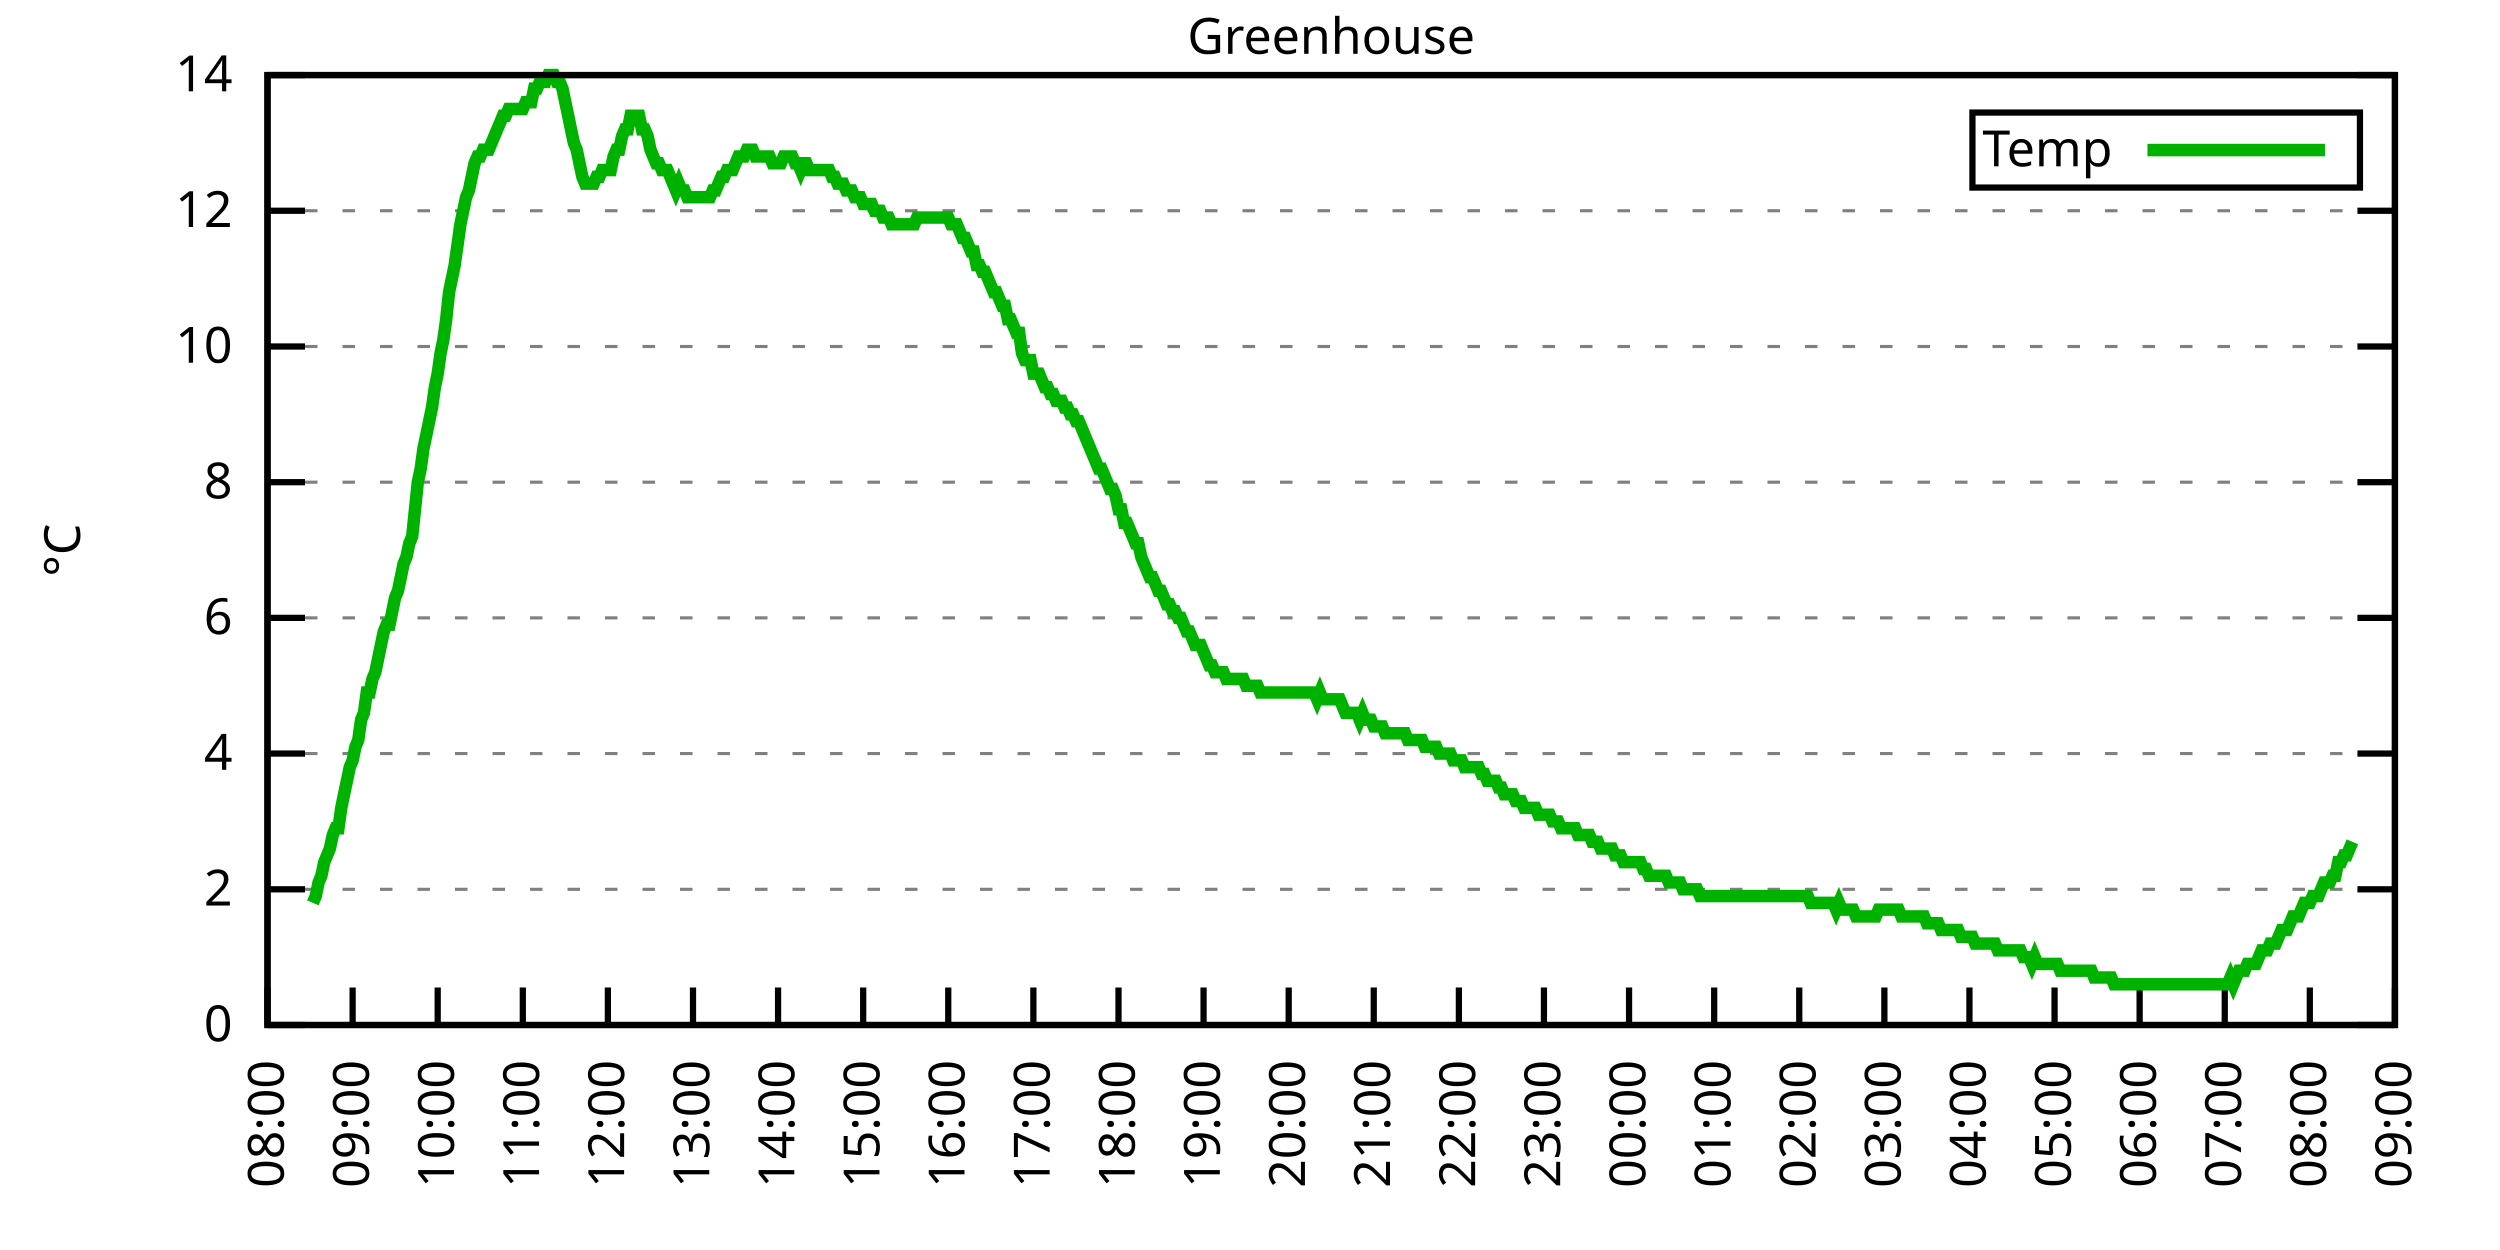
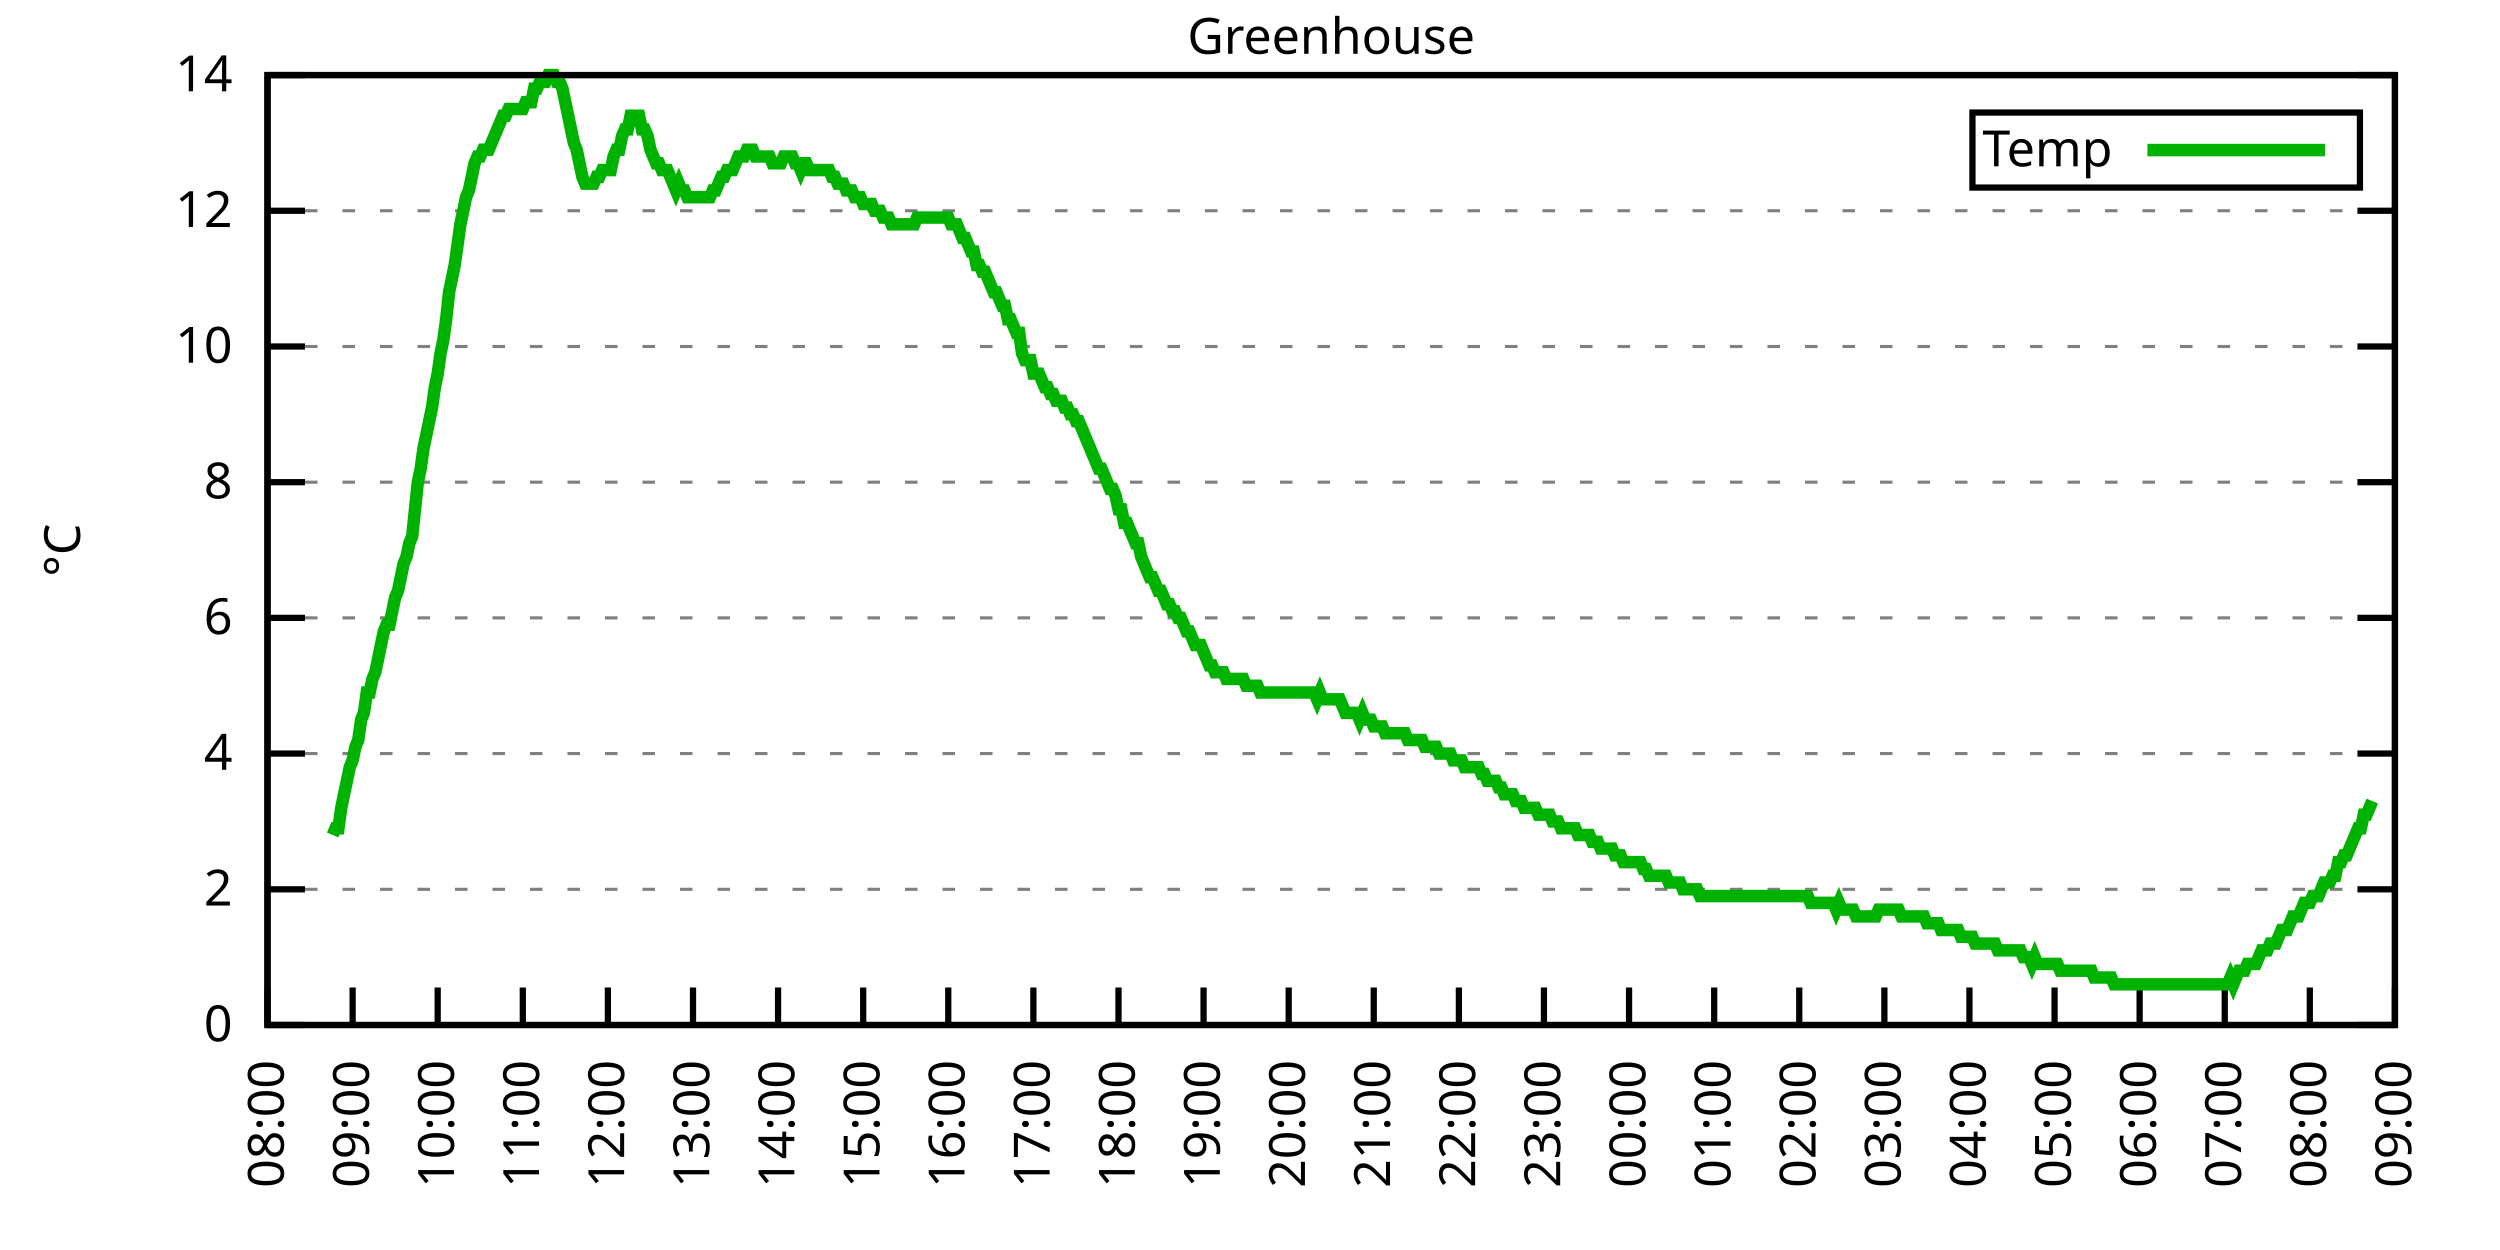
<svg xmlns="http://www.w3.org/2000/svg" xmlns:xlink="http://www.w3.org/1999/xlink" width="400" height="200" viewBox="0 0 400 200">
  <g id="gnuplot_canvas">
    <rect x="0" y="0" width="400" height="200" fill="none" />
    <defs>
      <circle id="gpDot" r="0.5" stroke-width="0.5" stroke="currentColor" />
      <path id="gpPt0" stroke-width="0.333" stroke="currentColor" d="M-1,0 h2 M0,-1 v2" />
      <path id="gpPt1" stroke-width="0.333" stroke="currentColor" d="M-1,-1 L1,1 M1,-1 L-1,1" />
      <path id="gpPt2" stroke-width="0.333" stroke="currentColor" d="M-1,0 L1,0 M0,-1 L0,1 M-1,-1 L1,1 M-1,1 L1,-1" />
      <rect id="gpPt3" stroke-width="0.333" stroke="currentColor" x="-1" y="-1" width="2" height="2" />
      <rect id="gpPt4" stroke-width="0.333" stroke="currentColor" fill="currentColor" x="-1" y="-1" width="2" height="2" />
      <circle id="gpPt5" stroke-width="0.333" stroke="currentColor" cx="0" cy="0" r="1" />
      <use xlink:href="#gpPt5" id="gpPt6" fill="currentColor" stroke="none" />
      <path id="gpPt7" stroke-width="0.333" stroke="currentColor" d="M0,-1.33 L-1.33,0.67 L1.33,0.67 z" />
      <use xlink:href="#gpPt7" id="gpPt8" fill="currentColor" stroke="none" />
      <use xlink:href="#gpPt7" id="gpPt9" stroke="currentColor" transform="rotate(180)" />
      <use xlink:href="#gpPt9" id="gpPt10" fill="currentColor" stroke="none" />
      <use xlink:href="#gpPt3" id="gpPt11" stroke="currentColor" transform="rotate(45)" />
      <use xlink:href="#gpPt11" id="gpPt12" fill="currentColor" stroke="none" />
      <path id="gpPt13" stroke-width="0.333" stroke="currentColor" d="M0,1.330 L1.265,0.411 L0.782,-1.067 L-0.782,-1.076 L-1.265,0.411 z" />
      <use xlink:href="#gpPt13" id="gpPt14" fill="currentColor" stroke="none" />
      <filter id="textbox" filterUnits="objectBoundingBox" x="0" y="0" height="1" width="1">
        <feFlood flood-color="white" flood-opacity="1" result="bgnd" />
        <feComposite in="SourceGraphic" in2="bgnd" operator="atop" />
      </filter>
      <filter id="greybox" filterUnits="objectBoundingBox" x="0" y="0" height="1" width="1">
        <feFlood flood-color="lightgrey" flood-opacity="1" result="grey" />
        <feComposite in="SourceGraphic" in2="grey" operator="atop" />
      </filter>
    </defs>
    <g fill="none" color="white" stroke="currentColor" stroke-width="1.00" stroke-linecap="butt" stroke-linejoin="miter">
</g>
    <g fill="none" color="black" stroke="currentColor" stroke-width="1.00" stroke-linecap="butt" stroke-linejoin="miter">
      <g stroke="none" shape-rendering="crispEdges">
        <polygon fill="rgb(255, 255, 255)" points="42.80,164.00 383.18,164.00 383.18,12.02 42.80,12.02 " />
      </g>
    </g>
    <g fill="none" color="black" stroke="currentColor" stroke-width="1.00" stroke-linecap="butt" stroke-linejoin="miter">
</g>
    <g fill="none" color="black" stroke="black" stroke-width="0.50" stroke-linecap="butt" stroke-linejoin="miter">
</g>
    <g fill="none" color="gray" stroke="currentColor" stroke-width="0.50" stroke-linecap="butt" stroke-linejoin="miter">
      <path stroke="gray" stroke-dasharray="2,4" class="gridline" d="M42.80,164.00 L383.19,164.00  " />
    </g>
    <g fill="none" color="gray" stroke="gray" stroke-width="1.00" stroke-linecap="butt" stroke-linejoin="miter">
</g>
    <g fill="none" color="black" stroke="currentColor" stroke-width="1.00" stroke-linecap="butt" stroke-linejoin="miter">
      <path stroke="black" d="M42.80,164.00 L48.80,164.00 M383.19,164.00 L377.19,164.00  " />
      <g transform="translate(37.20,166.60)" stroke="none" fill="black" font-family="Sans" font-size="8.00" text-anchor="end">
        <text>
          <tspan font-family="Sans"> 0</tspan>
        </text>
      </g>
    </g>
    <g fill="none" color="black" stroke="currentColor" stroke-width="1.00" stroke-linecap="butt" stroke-linejoin="miter">
</g>
    <g fill="none" color="black" stroke="black" stroke-width="0.50" stroke-linecap="butt" stroke-linejoin="miter">
</g>
    <g fill="none" color="gray" stroke="currentColor" stroke-width="0.50" stroke-linecap="butt" stroke-linejoin="miter">
      <path stroke="gray" stroke-dasharray="2,4" class="gridline" d="M42.80,142.29 L383.19,142.29  " />
    </g>
    <g fill="none" color="gray" stroke="gray" stroke-width="1.00" stroke-linecap="butt" stroke-linejoin="miter">
</g>
    <g fill="none" color="black" stroke="currentColor" stroke-width="1.00" stroke-linecap="butt" stroke-linejoin="miter">
      <path stroke="black" d="M42.80,142.29 L48.80,142.29 M383.19,142.29 L377.19,142.29  " />
      <g transform="translate(37.20,144.89)" stroke="none" fill="black" font-family="Sans" font-size="8.00" text-anchor="end">
        <text>
          <tspan font-family="Sans"> 2</tspan>
        </text>
      </g>
    </g>
    <g fill="none" color="black" stroke="currentColor" stroke-width="1.00" stroke-linecap="butt" stroke-linejoin="miter">
</g>
    <g fill="none" color="black" stroke="black" stroke-width="0.50" stroke-linecap="butt" stroke-linejoin="miter">
</g>
    <g fill="none" color="gray" stroke="currentColor" stroke-width="0.50" stroke-linecap="butt" stroke-linejoin="miter">
      <path stroke="gray" stroke-dasharray="2,4" class="gridline" d="M42.80,120.57 L383.19,120.57  " />
    </g>
    <g fill="none" color="gray" stroke="gray" stroke-width="1.00" stroke-linecap="butt" stroke-linejoin="miter">
</g>
    <g fill="none" color="black" stroke="currentColor" stroke-width="1.00" stroke-linecap="butt" stroke-linejoin="miter">
      <path stroke="black" d="M42.80,120.57 L48.80,120.57 M383.19,120.57 L377.19,120.57  " />
      <g transform="translate(37.20,123.17)" stroke="none" fill="black" font-family="Sans" font-size="8.00" text-anchor="end">
        <text>
          <tspan font-family="Sans"> 4</tspan>
        </text>
      </g>
    </g>
    <g fill="none" color="black" stroke="currentColor" stroke-width="1.00" stroke-linecap="butt" stroke-linejoin="miter">
</g>
    <g fill="none" color="black" stroke="black" stroke-width="0.50" stroke-linecap="butt" stroke-linejoin="miter">
</g>
    <g fill="none" color="gray" stroke="currentColor" stroke-width="0.50" stroke-linecap="butt" stroke-linejoin="miter">
      <path stroke="gray" stroke-dasharray="2,4" class="gridline" d="M42.80,98.86 L383.19,98.86  " />
    </g>
    <g fill="none" color="gray" stroke="gray" stroke-width="1.00" stroke-linecap="butt" stroke-linejoin="miter">
</g>
    <g fill="none" color="black" stroke="currentColor" stroke-width="1.00" stroke-linecap="butt" stroke-linejoin="miter">
      <path stroke="black" d="M42.80,98.86 L48.80,98.86 M383.19,98.86 L377.19,98.86  " />
      <g transform="translate(37.20,101.46)" stroke="none" fill="black" font-family="Sans" font-size="8.00" text-anchor="end">
        <text>
          <tspan font-family="Sans"> 6</tspan>
        </text>
      </g>
    </g>
    <g fill="none" color="black" stroke="currentColor" stroke-width="1.00" stroke-linecap="butt" stroke-linejoin="miter">
</g>
    <g fill="none" color="black" stroke="black" stroke-width="0.50" stroke-linecap="butt" stroke-linejoin="miter">
</g>
    <g fill="none" color="gray" stroke="currentColor" stroke-width="0.50" stroke-linecap="butt" stroke-linejoin="miter">
      <path stroke="gray" stroke-dasharray="2,4" class="gridline" d="M42.80,77.15 L383.19,77.15  " />
    </g>
    <g fill="none" color="gray" stroke="gray" stroke-width="1.00" stroke-linecap="butt" stroke-linejoin="miter">
</g>
    <g fill="none" color="black" stroke="currentColor" stroke-width="1.00" stroke-linecap="butt" stroke-linejoin="miter">
      <path stroke="black" d="M42.80,77.15 L48.80,77.15 M383.19,77.15 L377.19,77.15  " />
      <g transform="translate(37.20,79.75)" stroke="none" fill="black" font-family="Sans" font-size="8.00" text-anchor="end">
        <text>
          <tspan font-family="Sans"> 8</tspan>
        </text>
      </g>
    </g>
    <g fill="none" color="black" stroke="currentColor" stroke-width="1.00" stroke-linecap="butt" stroke-linejoin="miter">
</g>
    <g fill="none" color="black" stroke="black" stroke-width="0.50" stroke-linecap="butt" stroke-linejoin="miter">
</g>
    <g fill="none" color="gray" stroke="currentColor" stroke-width="0.50" stroke-linecap="butt" stroke-linejoin="miter">
      <path stroke="gray" stroke-dasharray="2,4" class="gridline" d="M42.80,55.44 L383.19,55.44  " />
    </g>
    <g fill="none" color="gray" stroke="gray" stroke-width="1.00" stroke-linecap="butt" stroke-linejoin="miter">
</g>
    <g fill="none" color="black" stroke="currentColor" stroke-width="1.00" stroke-linecap="butt" stroke-linejoin="miter">
      <path stroke="black" d="M42.80,55.44 L48.80,55.44 M383.19,55.44 L377.19,55.44  " />
      <g transform="translate(37.20,58.04)" stroke="none" fill="black" font-family="Sans" font-size="8.00" text-anchor="end">
        <text>
          <tspan font-family="Sans"> 10</tspan>
        </text>
      </g>
    </g>
    <g fill="none" color="black" stroke="currentColor" stroke-width="1.00" stroke-linecap="butt" stroke-linejoin="miter">
</g>
    <g fill="none" color="black" stroke="black" stroke-width="0.50" stroke-linecap="butt" stroke-linejoin="miter">
</g>
    <g fill="none" color="gray" stroke="currentColor" stroke-width="0.50" stroke-linecap="butt" stroke-linejoin="miter">
      <path stroke="gray" stroke-dasharray="2,4" class="gridline" d="M42.80,33.72 L383.19,33.72  " />
    </g>
    <g fill="none" color="gray" stroke="gray" stroke-width="1.00" stroke-linecap="butt" stroke-linejoin="miter">
</g>
    <g fill="none" color="black" stroke="currentColor" stroke-width="1.00" stroke-linecap="butt" stroke-linejoin="miter">
      <path stroke="black" d="M42.80,33.72 L48.80,33.72 M383.19,33.72 L377.19,33.72  " />
      <g transform="translate(37.20,36.32)" stroke="none" fill="black" font-family="Sans" font-size="8.00" text-anchor="end">
        <text>
          <tspan font-family="Sans"> 12</tspan>
        </text>
      </g>
    </g>
    <g fill="none" color="black" stroke="currentColor" stroke-width="1.00" stroke-linecap="butt" stroke-linejoin="miter">
</g>
    <g fill="none" color="black" stroke="black" stroke-width="0.50" stroke-linecap="butt" stroke-linejoin="miter">
</g>
    <g fill="none" color="gray" stroke="currentColor" stroke-width="0.50" stroke-linecap="butt" stroke-linejoin="miter">
      <path stroke="gray" stroke-dasharray="2,4" class="gridline" d="M42.80,12.01 L383.19,12.01  " />
    </g>
    <g fill="none" color="gray" stroke="gray" stroke-width="1.00" stroke-linecap="butt" stroke-linejoin="miter">
</g>
    <g fill="none" color="black" stroke="currentColor" stroke-width="1.00" stroke-linecap="butt" stroke-linejoin="miter">
      <path stroke="black" d="M42.80,12.01 L48.80,12.01 M383.19,12.01 L377.19,12.01  " />
      <g transform="translate(37.20,14.61)" stroke="none" fill="black" font-family="Sans" font-size="8.00" text-anchor="end">
        <text>
          <tspan font-family="Sans"> 14</tspan>
        </text>
      </g>
    </g>
    <g fill="none" color="black" stroke="currentColor" stroke-width="1.00" stroke-linecap="butt" stroke-linejoin="miter">
      <path stroke="black" d="M42.80,164.00 L42.80,158.00  " />
      <g transform="translate(45.40,169.60) rotate(270.00)" stroke="none" fill="black" font-family="Sans" font-size="8.00" text-anchor="end">
        <text>
          <tspan font-family="Sans">08:00</tspan>
        </text>
      </g>
    </g>
    <g fill="none" color="black" stroke="currentColor" stroke-width="1.00" stroke-linecap="butt" stroke-linejoin="miter">
      <path stroke="black" d="M56.42,164.00 L56.42,158.00  " />
      <g transform="translate(59.02,169.60) rotate(270.00)" stroke="none" fill="black" font-family="Sans" font-size="8.00" text-anchor="end">
        <text>
          <tspan font-family="Sans">09:00</tspan>
        </text>
      </g>
    </g>
    <g fill="none" color="black" stroke="currentColor" stroke-width="1.00" stroke-linecap="butt" stroke-linejoin="miter">
      <path stroke="black" d="M70.03,164.00 L70.03,158.00  " />
      <g transform="translate(72.63,169.60) rotate(270.00)" stroke="none" fill="black" font-family="Sans" font-size="8.00" text-anchor="end">
        <text>
          <tspan font-family="Sans">10:00</tspan>
        </text>
      </g>
    </g>
    <g fill="none" color="black" stroke="currentColor" stroke-width="1.00" stroke-linecap="butt" stroke-linejoin="miter">
      <path stroke="black" d="M83.65,164.00 L83.65,158.00  " />
      <g transform="translate(86.25,169.60) rotate(270.00)" stroke="none" fill="black" font-family="Sans" font-size="8.00" text-anchor="end">
        <text>
          <tspan font-family="Sans">11:00</tspan>
        </text>
      </g>
    </g>
    <g fill="none" color="black" stroke="currentColor" stroke-width="1.00" stroke-linecap="butt" stroke-linejoin="miter">
      <path stroke="black" d="M97.26,164.00 L97.26,158.00  " />
      <g transform="translate(99.86,169.60) rotate(270.00)" stroke="none" fill="black" font-family="Sans" font-size="8.00" text-anchor="end">
        <text>
          <tspan font-family="Sans">12:00</tspan>
        </text>
      </g>
    </g>
    <g fill="none" color="black" stroke="currentColor" stroke-width="1.00" stroke-linecap="butt" stroke-linejoin="miter">
      <path stroke="black" d="M110.88,164.00 L110.88,158.00  " />
      <g transform="translate(113.48,169.60) rotate(270.00)" stroke="none" fill="black" font-family="Sans" font-size="8.00" text-anchor="end">
        <text>
          <tspan font-family="Sans">13:00</tspan>
        </text>
      </g>
    </g>
    <g fill="none" color="black" stroke="currentColor" stroke-width="1.00" stroke-linecap="butt" stroke-linejoin="miter">
      <path stroke="black" d="M124.49,164.00 L124.49,158.00  " />
      <g transform="translate(127.09,169.60) rotate(270.00)" stroke="none" fill="black" font-family="Sans" font-size="8.00" text-anchor="end">
        <text>
          <tspan font-family="Sans">14:00</tspan>
        </text>
      </g>
    </g>
    <g fill="none" color="black" stroke="currentColor" stroke-width="1.00" stroke-linecap="butt" stroke-linejoin="miter">
      <path stroke="black" d="M138.11,164.00 L138.11,158.00  " />
      <g transform="translate(140.71,169.60) rotate(270.00)" stroke="none" fill="black" font-family="Sans" font-size="8.00" text-anchor="end">
        <text>
          <tspan font-family="Sans">15:00</tspan>
        </text>
      </g>
    </g>
    <g fill="none" color="black" stroke="currentColor" stroke-width="1.00" stroke-linecap="butt" stroke-linejoin="miter">
      <path stroke="black" d="M151.72,164.00 L151.72,158.00  " />
      <g transform="translate(154.32,169.60) rotate(270.00)" stroke="none" fill="black" font-family="Sans" font-size="8.00" text-anchor="end">
        <text>
          <tspan font-family="Sans">16:00</tspan>
        </text>
      </g>
    </g>
    <g fill="none" color="black" stroke="currentColor" stroke-width="1.00" stroke-linecap="butt" stroke-linejoin="miter">
      <path stroke="black" d="M165.34,164.00 L165.34,158.00  " />
      <g transform="translate(167.94,169.60) rotate(270.00)" stroke="none" fill="black" font-family="Sans" font-size="8.00" text-anchor="end">
        <text>
          <tspan font-family="Sans">17:00</tspan>
        </text>
      </g>
    </g>
    <g fill="none" color="black" stroke="currentColor" stroke-width="1.00" stroke-linecap="butt" stroke-linejoin="miter">
      <path stroke="black" d="M178.96,164.00 L178.96,158.00  " />
      <g transform="translate(181.56,169.60) rotate(270.00)" stroke="none" fill="black" font-family="Sans" font-size="8.00" text-anchor="end">
        <text>
          <tspan font-family="Sans">18:00</tspan>
        </text>
      </g>
    </g>
    <g fill="none" color="black" stroke="currentColor" stroke-width="1.00" stroke-linecap="butt" stroke-linejoin="miter">
      <path stroke="black" d="M192.57,164.00 L192.57,158.00  " />
      <g transform="translate(195.17,169.60) rotate(270.00)" stroke="none" fill="black" font-family="Sans" font-size="8.00" text-anchor="end">
        <text>
          <tspan font-family="Sans">19:00</tspan>
        </text>
      </g>
    </g>
    <g fill="none" color="black" stroke="currentColor" stroke-width="1.00" stroke-linecap="butt" stroke-linejoin="miter">
      <path stroke="black" d="M206.19,164.00 L206.19,158.00  " />
      <g transform="translate(208.79,169.60) rotate(270.00)" stroke="none" fill="black" font-family="Sans" font-size="8.00" text-anchor="end">
        <text>
          <tspan font-family="Sans">20:00</tspan>
        </text>
      </g>
    </g>
    <g fill="none" color="black" stroke="currentColor" stroke-width="1.00" stroke-linecap="butt" stroke-linejoin="miter">
      <path stroke="black" d="M219.80,164.00 L219.80,158.00  " />
      <g transform="translate(222.40,169.60) rotate(270.00)" stroke="none" fill="black" font-family="Sans" font-size="8.00" text-anchor="end">
        <text>
          <tspan font-family="Sans">21:00</tspan>
        </text>
      </g>
    </g>
    <g fill="none" color="black" stroke="currentColor" stroke-width="1.00" stroke-linecap="butt" stroke-linejoin="miter">
      <path stroke="black" d="M233.42,164.00 L233.42,158.00  " />
      <g transform="translate(236.02,169.60) rotate(270.00)" stroke="none" fill="black" font-family="Sans" font-size="8.00" text-anchor="end">
        <text>
          <tspan font-family="Sans">22:00</tspan>
        </text>
      </g>
    </g>
    <g fill="none" color="black" stroke="currentColor" stroke-width="1.00" stroke-linecap="butt" stroke-linejoin="miter">
      <path stroke="black" d="M247.03,164.00 L247.03,158.00  " />
      <g transform="translate(249.63,169.60) rotate(270.00)" stroke="none" fill="black" font-family="Sans" font-size="8.00" text-anchor="end">
        <text>
          <tspan font-family="Sans">23:00</tspan>
        </text>
      </g>
    </g>
    <g fill="none" color="black" stroke="currentColor" stroke-width="1.00" stroke-linecap="butt" stroke-linejoin="miter">
      <path stroke="black" d="M260.65,164.00 L260.65,158.00  " />
      <g transform="translate(263.25,169.60) rotate(270.00)" stroke="none" fill="black" font-family="Sans" font-size="8.00" text-anchor="end">
        <text>
          <tspan font-family="Sans">00:00</tspan>
        </text>
      </g>
    </g>
    <g fill="none" color="black" stroke="currentColor" stroke-width="1.00" stroke-linecap="butt" stroke-linejoin="miter">
      <path stroke="black" d="M274.27,164.00 L274.27,158.00  " />
      <g transform="translate(276.87,169.60) rotate(270.00)" stroke="none" fill="black" font-family="Sans" font-size="8.00" text-anchor="end">
        <text>
          <tspan font-family="Sans">01:00</tspan>
        </text>
      </g>
    </g>
    <g fill="none" color="black" stroke="currentColor" stroke-width="1.00" stroke-linecap="butt" stroke-linejoin="miter">
      <path stroke="black" d="M287.88,164.00 L287.88,158.00  " />
      <g transform="translate(290.48,169.60) rotate(270.00)" stroke="none" fill="black" font-family="Sans" font-size="8.00" text-anchor="end">
        <text>
          <tspan font-family="Sans">02:00</tspan>
        </text>
      </g>
    </g>
    <g fill="none" color="black" stroke="currentColor" stroke-width="1.00" stroke-linecap="butt" stroke-linejoin="miter">
      <path stroke="black" d="M301.50,164.00 L301.50,158.00  " />
      <g transform="translate(304.10,169.60) rotate(270.00)" stroke="none" fill="black" font-family="Sans" font-size="8.00" text-anchor="end">
        <text>
          <tspan font-family="Sans">03:00</tspan>
        </text>
      </g>
    </g>
    <g fill="none" color="black" stroke="currentColor" stroke-width="1.00" stroke-linecap="butt" stroke-linejoin="miter">
      <path stroke="black" d="M315.11,164.00 L315.11,158.00  " />
      <g transform="translate(317.71,169.60) rotate(270.00)" stroke="none" fill="black" font-family="Sans" font-size="8.00" text-anchor="end">
        <text>
          <tspan font-family="Sans">04:00</tspan>
        </text>
      </g>
    </g>
    <g fill="none" color="black" stroke="currentColor" stroke-width="1.00" stroke-linecap="butt" stroke-linejoin="miter">
      <path stroke="black" d="M328.73,164.00 L328.73,158.00  " />
      <g transform="translate(331.33,169.60) rotate(270.00)" stroke="none" fill="black" font-family="Sans" font-size="8.00" text-anchor="end">
        <text>
          <tspan font-family="Sans">05:00</tspan>
        </text>
      </g>
    </g>
    <g fill="none" color="black" stroke="currentColor" stroke-width="1.00" stroke-linecap="butt" stroke-linejoin="miter">
      <path stroke="black" d="M342.34,164.00 L342.34,158.00  " />
      <g transform="translate(344.94,169.60) rotate(270.00)" stroke="none" fill="black" font-family="Sans" font-size="8.00" text-anchor="end">
        <text>
          <tspan font-family="Sans">06:00</tspan>
        </text>
      </g>
    </g>
    <g fill="none" color="black" stroke="currentColor" stroke-width="1.00" stroke-linecap="butt" stroke-linejoin="miter">
      <path stroke="black" d="M355.96,164.00 L355.96,158.00  " />
      <g transform="translate(358.56,169.60) rotate(270.00)" stroke="none" fill="black" font-family="Sans" font-size="8.00" text-anchor="end">
        <text>
          <tspan font-family="Sans">07:00</tspan>
        </text>
      </g>
    </g>
    <g fill="none" color="black" stroke="currentColor" stroke-width="1.00" stroke-linecap="butt" stroke-linejoin="miter">
      <path stroke="black" d="M369.57,164.00 L369.57,158.00  " />
      <g transform="translate(372.17,169.60) rotate(270.00)" stroke="none" fill="black" font-family="Sans" font-size="8.00" text-anchor="end">
        <text>
          <tspan font-family="Sans">08:00</tspan>
        </text>
      </g>
    </g>
    <g fill="none" color="black" stroke="currentColor" stroke-width="1.00" stroke-linecap="butt" stroke-linejoin="miter">
      <path stroke="black" d="M383.19,164.00 L383.19,158.00  " />
      <g transform="translate(385.79,169.60) rotate(270.00)" stroke="none" fill="black" font-family="Sans" font-size="8.00" text-anchor="end">
        <text>
          <tspan font-family="Sans">09:00</tspan>
        </text>
      </g>
    </g>
    <g fill="none" color="black" stroke="currentColor" stroke-width="1.00" stroke-linecap="butt" stroke-linejoin="miter">
</g>
    <g fill="none" color="black" stroke="currentColor" stroke-width="1.00" stroke-linecap="butt" stroke-linejoin="miter">
      <path stroke="black" d="M42.80,12.01 L42.80,164.00 L383.19,164.00 L383.19,12.01 L42.80,12.01 Z  " />
    </g>
    <g fill="none" color="black" stroke="currentColor" stroke-width="1.00" stroke-linecap="butt" stroke-linejoin="miter">
</g>
    <g fill="none" color="black" stroke="currentColor" stroke-width="1.00" stroke-linecap="butt" stroke-linejoin="miter">
      <path stroke="black" d="M315.59,30.01 L315.59,18.01 L377.59,18.01 L377.59,30.01 L315.59,30.01 Z  " />
    </g>
    <g id="Greenhouse_plot_1">
      <g fill="none" color="white" stroke="black" stroke-width="2.00" stroke-linecap="butt" stroke-linejoin="miter">
</g>
      <g fill="none" color="black" stroke="currentColor" stroke-width="2.00" stroke-linecap="butt" stroke-linejoin="miter">
        <g transform="translate(337.99,26.61)" stroke="none" fill="black" font-family="Sans" font-size="8.00" text-anchor="end">
          <text>
            <tspan font-family="Sans">Temp</tspan>
          </text>
        </g>
      </g>
      <g fill="none" color="black" stroke="currentColor" stroke-width="2.00" stroke-linecap="butt" stroke-linejoin="miter">
-         <path stroke="rgb(  0, 178,   0)" d="M343.59,24.01 L371.99,24.01 M50.06,144.46 L50.52,143.37 L50.97,141.20 L51.42,140.12 L51.88,137.94 L52.33,136.86   L52.78,135.77 L53.24,133.60 L53.69,132.52 L54.15,132.52 L54.60,129.26 L55.05,127.09 L55.51,124.92 L55.96,122.75   L56.42,121.66 L56.87,119.49 L57.32,118.40 L57.78,115.15 L58.23,114.06 L58.68,110.80 L59.14,110.80 L59.59,108.63   L60.05,107.55 L60.50,105.38 L60.95,103.20 L61.41,101.03 L61.86,99.95 L62.32,99.95 L62.77,97.78 L63.22,95.60   L63.68,94.52 L64.13,92.35 L64.58,90.18 L65.04,89.09 L65.49,86.92 L65.95,85.83 L66.40,81.49 L66.85,77.15   L67.31,74.98 L67.76,71.72 L68.22,69.55 L68.67,67.38 L69.12,65.21 L69.58,61.95 L70.03,59.78 L70.49,56.52   L70.94,54.35 L71.39,51.09 L71.85,46.75 L72.30,44.58 L72.75,42.41 L73.21,39.15 L73.66,35.89 L74.12,33.72   L74.57,31.55 L75.02,30.47 L75.48,28.29 L75.93,26.12 L76.39,25.04 L76.84,25.04 L77.29,23.95 L77.75,23.95   L78.20,23.95 L78.65,22.87 L79.11,21.78 L79.56,20.70 L80.02,19.61 L80.47,18.52 L80.92,18.52 L81.38,17.44   L81.83,17.44 L82.29,17.44 L82.74,17.44 L83.19,17.44 L83.65,17.44 L84.10,16.35 L84.55,16.35 L85.01,16.35   L85.46,14.18 L85.92,14.18 L86.37,13.10 L86.82,13.10 L87.28,13.10 L87.73,12.01 L88.19,12.01 L88.64,12.01   L89.09,13.10 L89.55,13.10 L90.00,14.18 L90.45,16.35 L90.91,18.52 L91.36,20.70 L91.82,22.87 L92.27,23.95   L92.72,26.12 L93.18,28.29 L93.63,29.38 L94.09,29.38 L94.54,29.38 L94.99,29.38 L95.45,28.29 L95.90,28.29   L96.35,27.21 L96.81,27.21 L97.26,27.21 L97.72,27.21 L98.17,25.04 L98.62,23.95 L99.08,23.95 L99.53,21.78   L99.99,20.70 L100.44,20.70 L100.89,18.52 L101.35,18.52 L101.80,18.52 L102.25,18.52 L102.71,20.70 L103.16,20.70   L103.62,21.78 L104.07,23.95 L104.52,25.04 L104.98,26.12 L105.43,26.12 L105.89,27.21 L106.34,27.21 L106.79,27.21   L107.25,28.29 L107.70,29.38 L108.15,30.47 L108.61,29.38 L109.06,30.47 L109.52,30.47 L109.97,31.55 L110.42,31.55   L110.88,31.55 L111.33,31.55 L111.79,31.55 L112.24,31.55 L112.69,31.55 L113.15,31.55 L113.60,31.55 L114.05,30.47   L114.51,30.47 L114.96,29.38 L115.42,28.29 L115.87,28.29 L116.32,27.21 L116.78,27.21 L117.23,27.21 L117.69,26.12   L118.14,25.04 L118.59,25.04 L119.05,25.04 L119.50,23.95 L119.96,23.95 L120.41,23.95 L120.86,25.04 L121.32,25.04   L121.77,25.04 L122.22,25.04 L122.68,25.04 L123.13,25.04 L123.59,26.12 L124.04,26.12 L124.49,26.12 L124.95,26.12   L125.40,25.04 L125.86,25.04 L126.31,25.04 L126.76,25.04 L127.22,26.12 L127.67,26.12 L128.12,27.21 L128.58,26.12   L129.03,26.12 L129.49,27.21 L129.94,27.21 L130.39,27.21 L130.85,27.21 L131.30,27.21 L131.76,27.21 L132.21,27.21   L132.66,27.21 L133.12,28.29 L133.57,28.29 L134.02,29.38 L134.48,29.38 L134.93,29.38 L135.39,30.47 L135.84,30.47   L136.29,30.47 L136.75,31.55 L137.20,31.55 L137.66,31.55 L138.11,32.64 L138.56,32.64 L139.02,32.64 L139.47,32.64   L139.92,33.72 L140.38,33.72 L140.83,33.72 L141.29,34.81 L141.74,34.81 L142.19,34.81 L142.65,35.89 L143.10,35.89   L143.56,35.89 L144.01,35.89 L144.46,35.89 L144.92,35.89 L145.37,35.89 L145.82,35.89 L146.28,35.89 L146.73,34.81   L147.19,34.81 L147.64,34.81 L148.09,34.81 L148.55,34.81 L149.00,34.81 L149.46,34.81 L149.91,34.81 L150.36,34.81   L150.82,34.81 L151.27,34.81 L151.72,34.81 L152.18,35.89 L152.63,35.89 L153.09,35.89 L153.54,36.98 L153.99,38.07   L154.45,38.07 L154.90,39.15 L155.36,40.24 L155.81,40.24 L156.26,42.41 L156.72,42.41 L157.17,43.49 L157.62,43.49   L158.08,44.58 L158.53,45.66 L158.99,46.75 L159.44,46.75 L159.89,47.84 L160.35,48.92 L160.80,48.92 L161.26,51.09   L161.71,51.09 L162.16,52.18 L162.62,53.26 L163.07,53.26 L163.52,56.52 L163.98,57.61 L164.43,57.61 L164.89,57.61   L165.34,59.78 L165.79,59.78 L166.25,59.78 L166.70,60.86 L167.16,61.95 L167.61,61.95 L168.06,63.04 L168.52,63.04   L168.97,64.12 L169.43,64.12 L169.88,64.12 L170.33,65.21 L170.79,65.21 L171.24,66.29 L171.69,66.29 L172.15,67.38   L172.60,67.38 L173.06,68.46 L173.51,69.55 L173.96,70.63 L174.42,71.72 L174.87,72.81 L175.33,73.89 L175.78,74.98   L176.23,74.98 L176.69,76.06 L177.14,77.15 L177.59,78.23 L178.05,78.23 L178.50,79.32 L178.96,81.49 L179.41,81.49   L179.86,83.66 L180.32,83.66 L180.77,84.75 L181.23,85.83 L181.68,86.92 L182.13,86.92 L182.59,89.09 L183.04,90.18   L183.49,91.26 L183.95,92.35 L184.40,92.35 L184.86,93.43 L185.31,94.52 L185.76,94.52 L186.22,95.60 L186.67,96.69   L187.13,96.69 L187.58,97.78 L188.03,97.78 L188.49,98.86 L188.94,98.86 L189.39,99.95 L189.85,101.03 L190.30,101.03   L190.76,102.12 L191.21,103.20 L191.66,103.20 L192.12,103.20 L192.57,104.29 L193.03,105.38 L193.48,106.46 L193.93,106.46   L194.39,107.55 L194.84,107.55 L195.29,107.55 L195.75,107.55 L196.20,108.63 L196.66,108.63 L197.11,108.63 L197.56,108.63   L198.02,108.63 L198.47,108.63 L198.93,108.63 L199.38,109.72 L199.83,109.72 L200.29,109.72 L200.74,109.72 L201.19,109.72   L201.65,110.80 L202.10,110.80 L202.56,110.80 L203.01,110.80 L203.46,110.80 L203.92,110.80 L204.37,110.80 L204.83,110.80   L205.28,110.80 L205.73,110.80 L206.19,110.80 L206.64,110.80 L207.09,110.80 L207.55,110.80 L208.00,110.80 L208.46,110.80   L208.91,110.80 L209.36,110.80 L209.82,110.80 L210.27,110.80 L210.73,111.89 L211.18,110.80 L211.63,111.89 L212.09,111.89   L212.54,111.89 L213.00,111.89 L213.45,111.89 L213.90,111.89 L214.36,111.89 L214.81,112.97 L215.26,114.06 L215.72,114.06   L216.17,114.06 L216.63,114.06 L217.08,114.06 L217.53,115.15 L217.99,114.06 L218.44,115.15 L218.90,115.15 L219.35,115.15   L219.80,116.23 L220.26,116.23 L220.71,116.23 L221.16,116.23 L221.62,117.32 L222.07,117.32 L222.53,117.32 L222.98,117.32   L223.43,117.32 L223.89,117.32 L224.34,117.32 L224.80,117.32 L225.25,118.40 L225.70,118.40 L226.16,118.40 L226.61,118.40   L227.06,118.40 L227.52,118.40 L227.97,119.49 L228.43,119.49 L228.88,119.49 L229.33,119.49 L229.79,119.49 L230.24,120.57   L230.70,120.57 L231.15,120.57 L231.60,120.57 L232.06,120.57 L232.51,121.66 L232.96,121.66 L233.42,121.66 L233.87,121.66   L234.33,122.75 L234.78,122.75 L235.23,122.75 L235.69,122.75 L236.14,122.75 L236.60,122.75 L237.05,123.83 L237.50,123.83   L237.96,124.92 L238.41,124.92 L238.86,124.92 L239.32,124.92 L239.77,126.00 L240.23,126.00 L240.68,127.09 L241.13,127.09   L241.59,127.09 L242.04,127.09 L242.50,128.17 L242.95,128.17 L243.40,128.17 L243.86,129.26 L244.31,129.26 L244.76,129.26   L245.22,129.26 L245.67,129.26 L246.13,130.35 L246.58,130.35 L247.03,130.35 L247.49,130.35 L247.94,130.35 L248.40,131.43   L248.85,131.43 L249.30,131.43 L249.76,132.52 L250.21,132.52 L250.66,132.52 L251.12,132.52 L251.57,132.52 L252.03,132.52   L252.48,133.60 L252.93,133.60 L253.39,133.60 L253.84,133.60 L254.30,133.60 L254.75,134.69 L255.20,134.69 L255.66,134.69   L256.11,135.77 L256.56,135.77 L257.02,135.77 L257.47,135.77 L257.93,135.77 L258.38,136.86 L258.83,136.86 L259.29,136.86   L259.74,137.94 L260.20,137.94 L260.65,137.94 L261.10,137.94 L261.56,137.94 L262.01,137.94 L262.47,137.94 L262.92,139.03   L263.37,139.03 L263.83,140.12 L264.28,140.12 L264.73,140.12 L265.19,140.12 L265.64,140.12 L266.10,140.12 L266.55,140.12   L267.00,141.20 L267.46,141.20 L267.91,141.20 L268.37,141.20 L268.82,141.20 L269.27,142.29 L269.73,142.29 L270.18,142.29   L270.63,142.29 L271.09,142.29 L271.54,142.29 L272.00,143.37 L272.45,143.37 L272.90,143.37 L273.36,143.37 L273.81,143.37   L274.27,143.37 L274.72,143.37 L275.17,143.37 L275.63,143.37 L276.08,143.37 L276.53,143.37 L276.99,143.37 L277.44,143.37   L277.90,143.37 L278.35,143.37 L278.80,143.37 L279.26,143.37 L279.71,143.37 L280.17,143.37 L280.62,143.37 L281.07,143.37   L281.53,143.37 L281.98,143.37 L282.43,143.37 L282.89,143.37 L283.34,143.37 L283.80,143.37 L284.25,143.37 L284.70,143.37   L285.16,143.37 L285.61,143.37 L286.07,143.37 L286.52,143.37 L286.97,143.37 L287.43,143.37 L287.88,143.37 L288.33,143.37   L288.79,143.37 L289.24,143.37 L289.70,144.46 L290.15,144.46 L290.60,144.46 L291.06,144.46 L291.51,144.46 L291.97,144.46   L292.42,144.46 L292.87,144.46 L293.33,144.46 L293.78,145.54 L294.23,144.46 L294.69,145.54 L295.14,145.54 L295.60,145.54   L296.05,145.54 L296.50,145.54 L296.96,146.63 L297.41,146.63 L297.87,146.63 L298.32,146.63 L298.77,146.63 L299.23,146.63   L299.68,146.63 L300.13,146.63 L300.59,145.54 L301.04,145.54 L301.50,145.54 L301.95,145.54 L302.40,145.54 L302.86,145.54   L303.31,145.54 L303.77,145.54 L304.22,146.63 L304.67,146.63 L305.13,146.63 L305.58,146.63 L306.03,146.63 L306.49,146.63   L306.94,146.63 L307.40,146.63 L307.85,146.63 L308.30,147.72 L308.76,147.72 L309.21,147.72 L309.67,147.72 L310.12,147.72   L310.57,148.80 L311.03,148.80 L311.48,148.80 L311.94,148.80 L312.39,148.80 L312.84,148.80 L313.30,148.80 L313.75,149.89   L314.20,149.89 L314.66,149.89 L315.11,149.89 L315.57,149.89 L316.02,150.97 L316.47,150.97 L316.93,150.97 L317.38,150.97   L317.84,150.97 L318.29,150.97 L318.74,150.97 L319.20,150.97 L319.65,152.06 L320.10,152.06 L320.56,152.06 L321.01,152.06   L321.47,152.06 L321.92,152.06 L322.37,152.06 L322.83,152.06 L323.28,152.06 L323.74,153.14 L324.19,153.14 L324.64,153.14   L325.10,154.23 L325.55,153.14 L326.00,154.23 L326.46,154.23 L326.91,154.23 L327.37,154.23 L327.82,154.23 L328.27,154.23   L328.73,154.23 L329.18,154.23 L329.64,155.31 L330.09,155.31 L330.54,155.31 L331.00,155.31 L331.45,155.31 L331.90,155.31   L332.36,155.31 L332.81,155.31 L333.27,155.31 L333.72,155.31 L334.17,155.31 L334.63,155.31 L335.08,156.40 L335.54,156.40   L335.99,156.40 L336.44,156.40 L336.90,156.40 L337.35,156.40 L337.80,156.40 L338.26,157.49 L338.71,157.49 L339.17,157.49   L339.62,157.49 L340.07,157.49 L340.53,157.49 L340.98,157.49 L341.44,157.49 L341.89,157.49 L342.34,157.49 L342.80,157.49   L343.25,157.49 L343.70,157.49 L344.16,157.49 L344.61,157.49 L345.07,157.49 L345.52,157.49 L345.97,157.49 L346.43,157.49   L346.88,157.49 L347.34,157.49 L347.79,157.49 L348.24,157.49 L348.70,157.49 L349.15,157.49 L349.60,157.49 L350.06,157.49   L350.51,157.49 L350.97,157.49 L351.42,157.49 L351.87,157.49 L352.33,157.49 L352.78,157.49 L353.24,157.49 L353.69,157.49   L354.14,157.49 L354.60,157.49 L355.05,157.49 L355.50,157.49 L355.96,157.49 L356.41,157.49 L356.87,156.40 L357.32,157.49   L357.77,156.40 L358.23,155.31 L358.68,155.31 L359.14,155.31 L359.59,154.23 L360.04,154.23 L360.50,154.23 L360.95,154.23   L361.41,153.14 L361.86,152.06 L362.31,152.06 L362.77,152.06 L363.22,150.97 L363.67,150.97 L364.13,150.97 L364.58,149.89   L365.04,148.80 L365.49,148.80 L365.94,148.80 L366.40,147.72 L366.85,146.63 L367.31,146.63 L367.76,146.63 L368.21,145.54   L368.67,144.46 L369.12,144.46 L369.57,144.46 L370.03,143.37 L370.48,143.37 L370.94,143.37 L371.39,142.29 L371.84,141.20   L372.30,141.20 L372.75,141.20 L373.21,140.12 L373.66,140.12 L374.11,137.94 L374.57,137.94 L375.02,136.86 L375.47,136.86   L375.93,135.77 L376.38,134.69  " />
+         <path stroke="rgb(  0, 178,   0)" d="M343.59,24.01 L371.99,24.01 M53.24,133.60 L53.69,132.52 L54.15,132.52 L54.60,129.26 L55.05,127.09 L55.51,124.92   L55.96,122.75 L56.42,121.66 L56.87,119.49 L57.32,118.40 L57.78,115.15 L58.23,114.06 L58.68,110.80 L59.14,110.80   L59.59,108.63 L60.05,107.55 L60.50,105.38 L60.95,103.20 L61.41,101.03 L61.86,99.95 L62.32,99.95 L62.77,97.78   L63.22,95.60 L63.68,94.52 L64.13,92.35 L64.58,90.18 L65.04,89.09 L65.49,86.92 L65.95,85.83 L66.40,81.49   L66.85,77.15 L67.31,74.98 L67.76,71.72 L68.22,69.55 L68.67,67.38 L69.12,65.21 L69.58,61.95 L70.03,59.78   L70.49,56.52 L70.94,54.35 L71.39,51.09 L71.85,46.75 L72.30,44.58 L72.75,42.41 L73.21,39.15 L73.66,35.89   L74.12,33.72 L74.57,31.55 L75.02,30.47 L75.48,28.29 L75.93,26.12 L76.39,25.04 L76.84,25.04 L77.29,23.95   L77.75,23.95 L78.20,23.95 L78.65,22.87 L79.11,21.78 L79.56,20.70 L80.02,19.61 L80.47,18.52 L80.92,18.52   L81.38,17.44 L81.83,17.44 L82.29,17.44 L82.74,17.44 L83.19,17.44 L83.65,17.44 L84.10,16.35 L84.55,16.35   L85.01,16.35 L85.46,14.18 L85.92,14.18 L86.37,13.10 L86.82,13.10 L87.28,13.10 L87.73,12.01 L88.19,12.01   L88.64,12.01 L89.09,13.10 L89.55,13.10 L90.00,14.18 L90.45,16.35 L90.91,18.52 L91.36,20.70 L91.82,22.87   L92.27,23.95 L92.72,26.12 L93.18,28.29 L93.63,29.38 L94.09,29.38 L94.54,29.38 L94.99,29.38 L95.45,28.29   L95.90,28.29 L96.35,27.21 L96.81,27.21 L97.26,27.21 L97.72,27.21 L98.17,25.04 L98.62,23.95 L99.08,23.95   L99.53,21.78 L99.99,20.70 L100.44,20.70 L100.89,18.52 L101.35,18.52 L101.80,18.52 L102.25,18.52 L102.71,20.70   L103.16,20.70 L103.62,21.78 L104.07,23.95 L104.52,25.04 L104.98,26.12 L105.43,26.12 L105.89,27.21 L106.34,27.21   L106.79,27.21 L107.25,28.29 L107.70,29.38 L108.15,30.47 L108.61,29.38 L109.06,30.47 L109.52,30.47 L109.97,31.55   L110.42,31.55 L110.88,31.55 L111.33,31.55 L111.79,31.55 L112.24,31.55 L112.69,31.55 L113.15,31.55 L113.60,31.55   L114.05,30.47 L114.51,30.47 L114.96,29.38 L115.42,28.29 L115.87,28.29 L116.32,27.21 L116.78,27.21 L117.23,27.21   L117.69,26.12 L118.14,25.04 L118.59,25.04 L119.05,25.04 L119.50,23.95 L119.96,23.95 L120.41,23.95 L120.86,25.04   L121.32,25.04 L121.77,25.04 L122.22,25.04 L122.68,25.04 L123.13,25.04 L123.59,26.12 L124.04,26.12 L124.49,26.12   L124.95,26.12 L125.40,25.04 L125.86,25.04 L126.31,25.04 L126.76,25.04 L127.22,26.12 L127.67,26.12 L128.12,27.21   L128.58,26.12 L129.03,26.12 L129.49,27.21 L129.94,27.21 L130.39,27.21 L130.85,27.21 L131.30,27.21 L131.76,27.21   L132.21,27.21 L132.66,27.21 L133.12,28.29 L133.57,28.29 L134.02,29.38 L134.48,29.38 L134.93,29.38 L135.39,30.47   L135.84,30.47 L136.29,30.47 L136.75,31.55 L137.20,31.55 L137.66,31.55 L138.11,32.64 L138.56,32.64 L139.02,32.64   L139.47,32.64 L139.92,33.72 L140.38,33.72 L140.83,33.72 L141.29,34.81 L141.74,34.81 L142.19,34.81 L142.65,35.89   L143.10,35.89 L143.56,35.89 L144.01,35.89 L144.46,35.89 L144.92,35.89 L145.37,35.89 L145.82,35.89 L146.28,35.89   L146.73,34.81 L147.19,34.81 L147.64,34.81 L148.09,34.81 L148.55,34.81 L149.00,34.81 L149.46,34.81 L149.91,34.81   L150.36,34.81 L150.82,34.81 L151.27,34.81 L151.72,34.81 L152.18,35.89 L152.63,35.89 L153.09,35.89 L153.54,36.98   L153.99,38.07 L154.45,38.07 L154.90,39.15 L155.36,40.24 L155.81,40.24 L156.26,42.41 L156.72,42.41 L157.17,43.49   L157.62,43.49 L158.08,44.58 L158.53,45.66 L158.99,46.75 L159.44,46.75 L159.89,47.84 L160.35,48.92 L160.80,48.92   L161.26,51.09 L161.71,51.09 L162.16,52.18 L162.62,53.26 L163.07,53.26 L163.52,56.52 L163.98,57.61 L164.43,57.61   L164.89,57.61 L165.34,59.78 L165.79,59.78 L166.25,59.78 L166.70,60.86 L167.16,61.95 L167.61,61.95 L168.06,63.04   L168.52,63.04 L168.97,64.12 L169.43,64.12 L169.88,64.12 L170.33,65.21 L170.79,65.21 L171.24,66.29 L171.69,66.29   L172.15,67.38 L172.60,67.38 L173.06,68.46 L173.51,69.55 L173.96,70.63 L174.42,71.72 L174.87,72.81 L175.33,73.89   L175.78,74.98 L176.23,74.98 L176.69,76.06 L177.14,77.15 L177.59,78.23 L178.05,78.23 L178.50,79.32 L178.96,81.49   L179.41,81.49 L179.86,83.66 L180.32,83.66 L180.77,84.75 L181.23,85.83 L181.68,86.92 L182.13,86.92 L182.59,89.09   L183.04,90.18 L183.49,91.26 L183.95,92.35 L184.40,92.35 L184.86,93.43 L185.31,94.52 L185.76,94.52 L186.22,95.60   L186.67,96.69 L187.13,96.69 L187.58,97.78 L188.03,97.78 L188.49,98.86 L188.94,98.86 L189.39,99.95 L189.85,101.03   L190.30,101.03 L190.76,102.12 L191.21,103.20 L191.66,103.20 L192.12,103.20 L192.57,104.29 L193.03,105.38 L193.48,106.46   L193.93,106.46 L194.39,107.55 L194.84,107.55 L195.29,107.55 L195.75,107.55 L196.20,108.63 L196.66,108.63 L197.11,108.63   L197.56,108.63 L198.02,108.63 L198.47,108.63 L198.93,108.63 L199.38,109.72 L199.83,109.72 L200.29,109.72 L200.74,109.72   L201.19,109.72 L201.65,110.80 L202.10,110.80 L202.56,110.80 L203.01,110.80 L203.46,110.80 L203.92,110.80 L204.37,110.80   L204.83,110.80 L205.28,110.80 L205.73,110.80 L206.19,110.80 L206.64,110.80 L207.09,110.80 L207.55,110.80 L208.00,110.80   L208.46,110.80 L208.91,110.80 L209.36,110.80 L209.82,110.80 L210.27,110.80 L210.73,111.89 L211.18,110.80 L211.63,111.89   L212.09,111.89 L212.54,111.89 L213.00,111.89 L213.45,111.89 L213.90,111.89 L214.36,111.89 L214.81,112.97 L215.26,114.06   L215.72,114.06 L216.17,114.06 L216.63,114.06 L217.08,114.06 L217.53,115.15 L217.99,114.06 L218.44,115.15 L218.90,115.15   L219.35,115.15 L219.80,116.23 L220.26,116.23 L220.71,116.23 L221.16,116.23 L221.62,117.32 L222.07,117.32 L222.53,117.32   L222.98,117.32 L223.43,117.32 L223.89,117.32 L224.34,117.32 L224.80,117.32 L225.25,118.40 L225.70,118.40 L226.16,118.40   L226.61,118.40 L227.06,118.40 L227.52,118.40 L227.97,119.49 L228.43,119.49 L228.88,119.49 L229.33,119.49 L229.79,119.49   L230.24,120.57 L230.70,120.57 L231.15,120.57 L231.60,120.57 L232.06,120.57 L232.51,121.66 L232.96,121.66 L233.42,121.66   L233.87,121.66 L234.33,122.75 L234.78,122.75 L235.23,122.75 L235.69,122.75 L236.14,122.75 L236.60,122.75 L237.05,123.83   L237.50,123.83 L237.96,124.92 L238.41,124.92 L238.86,124.92 L239.32,124.92 L239.77,126.00 L240.23,126.00 L240.68,127.09   L241.13,127.09 L241.59,127.09 L242.04,127.09 L242.50,128.17 L242.95,128.17 L243.40,128.17 L243.86,129.26 L244.31,129.26   L244.76,129.26 L245.22,129.26 L245.67,129.26 L246.13,130.35 L246.58,130.35 L247.03,130.35 L247.49,130.35 L247.94,130.35   L248.40,131.43 L248.85,131.43 L249.30,131.43 L249.76,132.52 L250.21,132.52 L250.66,132.52 L251.12,132.52 L251.57,132.52   L252.03,132.52 L252.48,133.60 L252.93,133.60 L253.39,133.60 L253.84,133.60 L254.30,133.60 L254.75,134.69 L255.20,134.69   L255.66,134.69 L256.11,135.77 L256.56,135.77 L257.02,135.77 L257.47,135.77 L257.93,135.77 L258.38,136.86 L258.83,136.86   L259.29,136.86 L259.74,137.94 L260.20,137.94 L260.65,137.94 L261.10,137.94 L261.56,137.94 L262.01,137.94 L262.47,137.94   L262.92,139.03 L263.37,139.03 L263.83,140.12 L264.28,140.12 L264.73,140.12 L265.19,140.12 L265.64,140.12 L266.10,140.12   L266.55,140.12 L267.00,141.20 L267.46,141.20 L267.91,141.20 L268.37,141.20 L268.82,141.20 L269.27,142.29 L269.73,142.29   L270.18,142.29 L270.63,142.29 L271.09,142.29 L271.54,142.29 L272.00,143.37 L272.45,143.37 L272.90,143.37 L273.36,143.37   L273.81,143.37 L274.27,143.37 L274.72,143.37 L275.17,143.37 L275.63,143.37 L276.08,143.37 L276.53,143.37 L276.99,143.37   L277.44,143.37 L277.90,143.37 L278.35,143.37 L278.80,143.37 L279.26,143.37 L279.71,143.37 L280.17,143.37 L280.62,143.37   L281.07,143.37 L281.53,143.37 L281.98,143.37 L282.43,143.37 L282.89,143.37 L283.34,143.37 L283.80,143.37 L284.25,143.37   L284.70,143.37 L285.16,143.37 L285.61,143.37 L286.07,143.37 L286.52,143.37 L286.97,143.37 L287.43,143.37 L287.88,143.37   L288.33,143.37 L288.79,143.37 L289.24,143.37 L289.70,144.46 L290.15,144.46 L290.60,144.46 L291.06,144.46 L291.51,144.46   L291.97,144.46 L292.42,144.46 L292.87,144.46 L293.33,144.46 L293.78,145.54 L294.23,144.46 L294.69,145.54 L295.14,145.54   L295.60,145.54 L296.05,145.54 L296.50,145.54 L296.96,146.63 L297.41,146.63 L297.87,146.63 L298.32,146.63 L298.77,146.63   L299.23,146.63 L299.68,146.63 L300.13,146.63 L300.59,145.54 L301.04,145.54 L301.50,145.54 L301.95,145.54 L302.40,145.54   L302.86,145.54 L303.31,145.54 L303.77,145.54 L304.22,146.63 L304.67,146.63 L305.13,146.63 L305.58,146.63 L306.03,146.63   L306.49,146.63 L306.94,146.63 L307.40,146.63 L307.85,146.63 L308.30,147.72 L308.76,147.72 L309.21,147.72 L309.67,147.72   L310.12,147.72 L310.57,148.80 L311.03,148.80 L311.48,148.80 L311.94,148.80 L312.39,148.80 L312.84,148.80 L313.30,148.80   L313.75,149.89 L314.20,149.89 L314.66,149.89 L315.11,149.89 L315.57,149.89 L316.02,150.97 L316.47,150.97 L316.93,150.97   L317.38,150.97 L317.84,150.97 L318.29,150.97 L318.74,150.97 L319.20,150.97 L319.65,152.06 L320.10,152.06 L320.56,152.06   L321.01,152.06 L321.47,152.06 L321.92,152.06 L322.37,152.06 L322.83,152.06 L323.28,152.06 L323.74,153.14 L324.19,153.14   L324.64,153.14 L325.10,154.23 L325.55,153.14 L326.00,154.23 L326.46,154.23 L326.91,154.23 L327.37,154.23 L327.82,154.23   L328.27,154.23 L328.73,154.23 L329.18,154.23 L329.64,155.31 L330.09,155.31 L330.54,155.31 L331.00,155.31 L331.45,155.31   L331.90,155.31 L332.36,155.31 L332.81,155.31 L333.27,155.31 L333.72,155.31 L334.17,155.31 L334.63,155.31 L335.08,156.40   L335.54,156.40 L335.99,156.40 L336.44,156.40 L336.90,156.40 L337.35,156.40 L337.80,156.40 L338.26,157.49 L338.71,157.49   L339.17,157.49 L339.62,157.49 L340.07,157.49 L340.53,157.49 L340.98,157.49 L341.44,157.49 L341.89,157.49 L342.34,157.49   L342.80,157.49 L343.25,157.49 L343.70,157.49 L344.16,157.49 L344.61,157.49 L345.07,157.49 L345.52,157.49 L345.97,157.49   L346.43,157.49 L346.88,157.49 L347.34,157.49 L347.79,157.49 L348.24,157.49 L348.70,157.49 L349.15,157.49 L349.60,157.49   L350.06,157.49 L350.51,157.49 L350.97,157.49 L351.42,157.49 L351.87,157.49 L352.33,157.49 L352.78,157.49 L353.24,157.49   L353.69,157.49 L354.14,157.49 L354.60,157.49 L355.05,157.49 L355.50,157.49 L355.96,157.49 L356.41,157.49 L356.87,156.40   L357.32,157.49 L357.77,156.40 L358.23,155.31 L358.68,155.31 L359.14,155.31 L359.59,154.23 L360.04,154.23 L360.50,154.23   L360.95,154.23 L361.41,153.14 L361.86,152.06 L362.31,152.06 L362.77,152.06 L363.22,150.97 L363.67,150.97 L364.13,150.97   L364.58,149.89 L365.04,148.80 L365.49,148.80 L365.94,148.80 L366.40,147.72 L366.85,146.63 L367.31,146.63 L367.76,146.63   L368.21,145.54 L368.67,144.46 L369.12,144.46 L369.57,144.46 L370.03,143.37 L370.48,143.37 L370.94,143.37 L371.39,142.29   L371.84,141.20 L372.30,141.20 L372.75,141.20 L373.21,140.12 L373.66,140.12 L374.11,137.94 L374.57,137.94 L375.02,136.86   L375.47,136.86 L375.93,135.77 L376.38,134.69 L376.84,133.60 L377.29,132.52 L377.74,132.52 L378.20,130.35 L378.65,130.35   L379.11,129.26 L379.56,128.17  " />
      </g>
    </g>
    <g fill="none" color="black" stroke="currentColor" stroke-width="2.00" stroke-linecap="butt" stroke-linejoin="miter">
</g>
    <g fill="none" color="black" stroke="black" stroke-width="1.00" stroke-linecap="butt" stroke-linejoin="miter">
</g>
    <g fill="none" color="black" stroke="currentColor" stroke-width="1.00" stroke-linecap="butt" stroke-linejoin="miter">
      <path stroke="black" d="M42.80,12.01 L42.80,164.00 L383.19,164.00 L383.19,12.01 L42.80,12.01 Z  " />
      <g transform="translate(12.80,88.01) rotate(270.00)" stroke="none" fill="black" font-family="Sans" font-size="8.00" text-anchor="middle">
        <text>
          <tspan font-family="Sans">°C</tspan>
        </text>
      </g>
    </g>
    <g fill="none" color="black" stroke="currentColor" stroke-width="1.00" stroke-linecap="butt" stroke-linejoin="miter">
</g>
    <g fill="none" color="black" stroke="currentColor" stroke-width="1.00" stroke-linecap="butt" stroke-linejoin="miter">
      <g transform="translate(212.99,8.61)" stroke="none" fill="black" font-family="Sans" font-size="8.00" text-anchor="middle">
        <text>
          <tspan font-family="Sans">Greenhouse</tspan>
        </text>
      </g>
    </g>
    <g fill="none" color="black" stroke="currentColor" stroke-width="1.00" stroke-linecap="butt" stroke-linejoin="miter">
</g>
  </g>
</svg>
